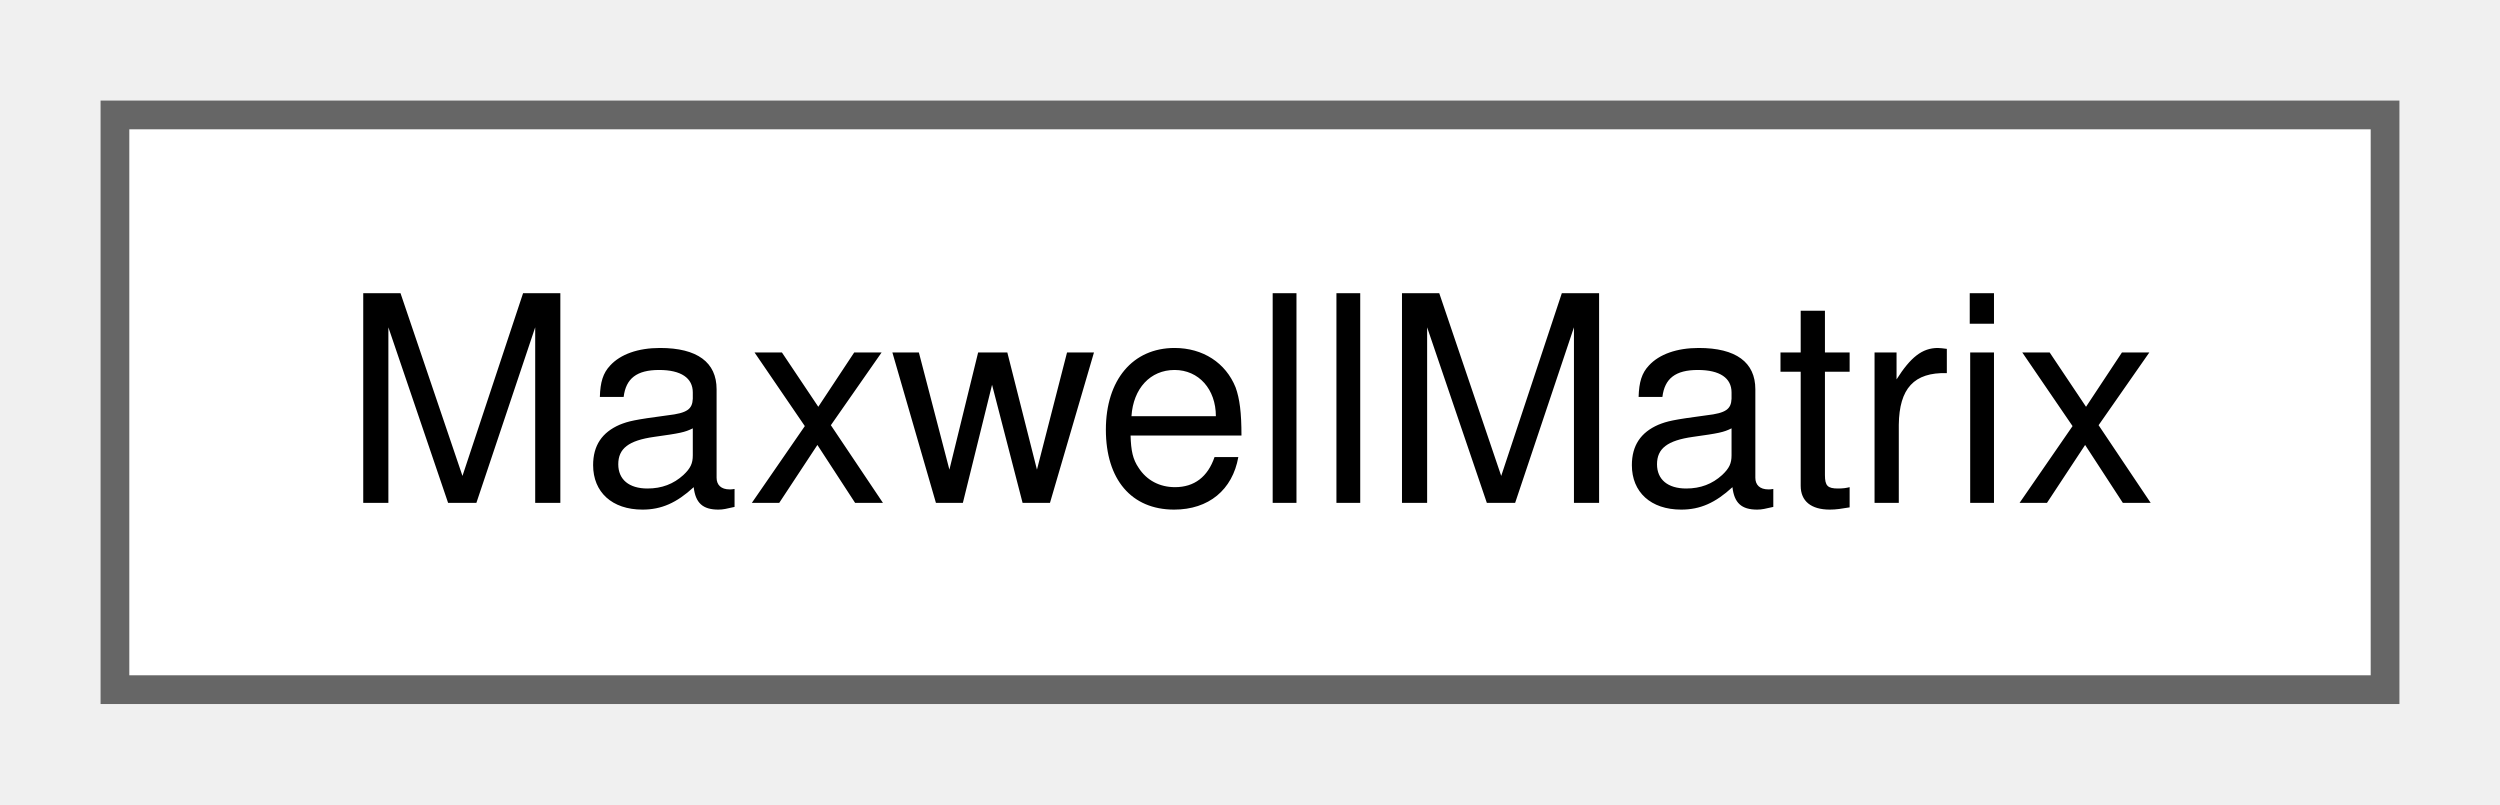
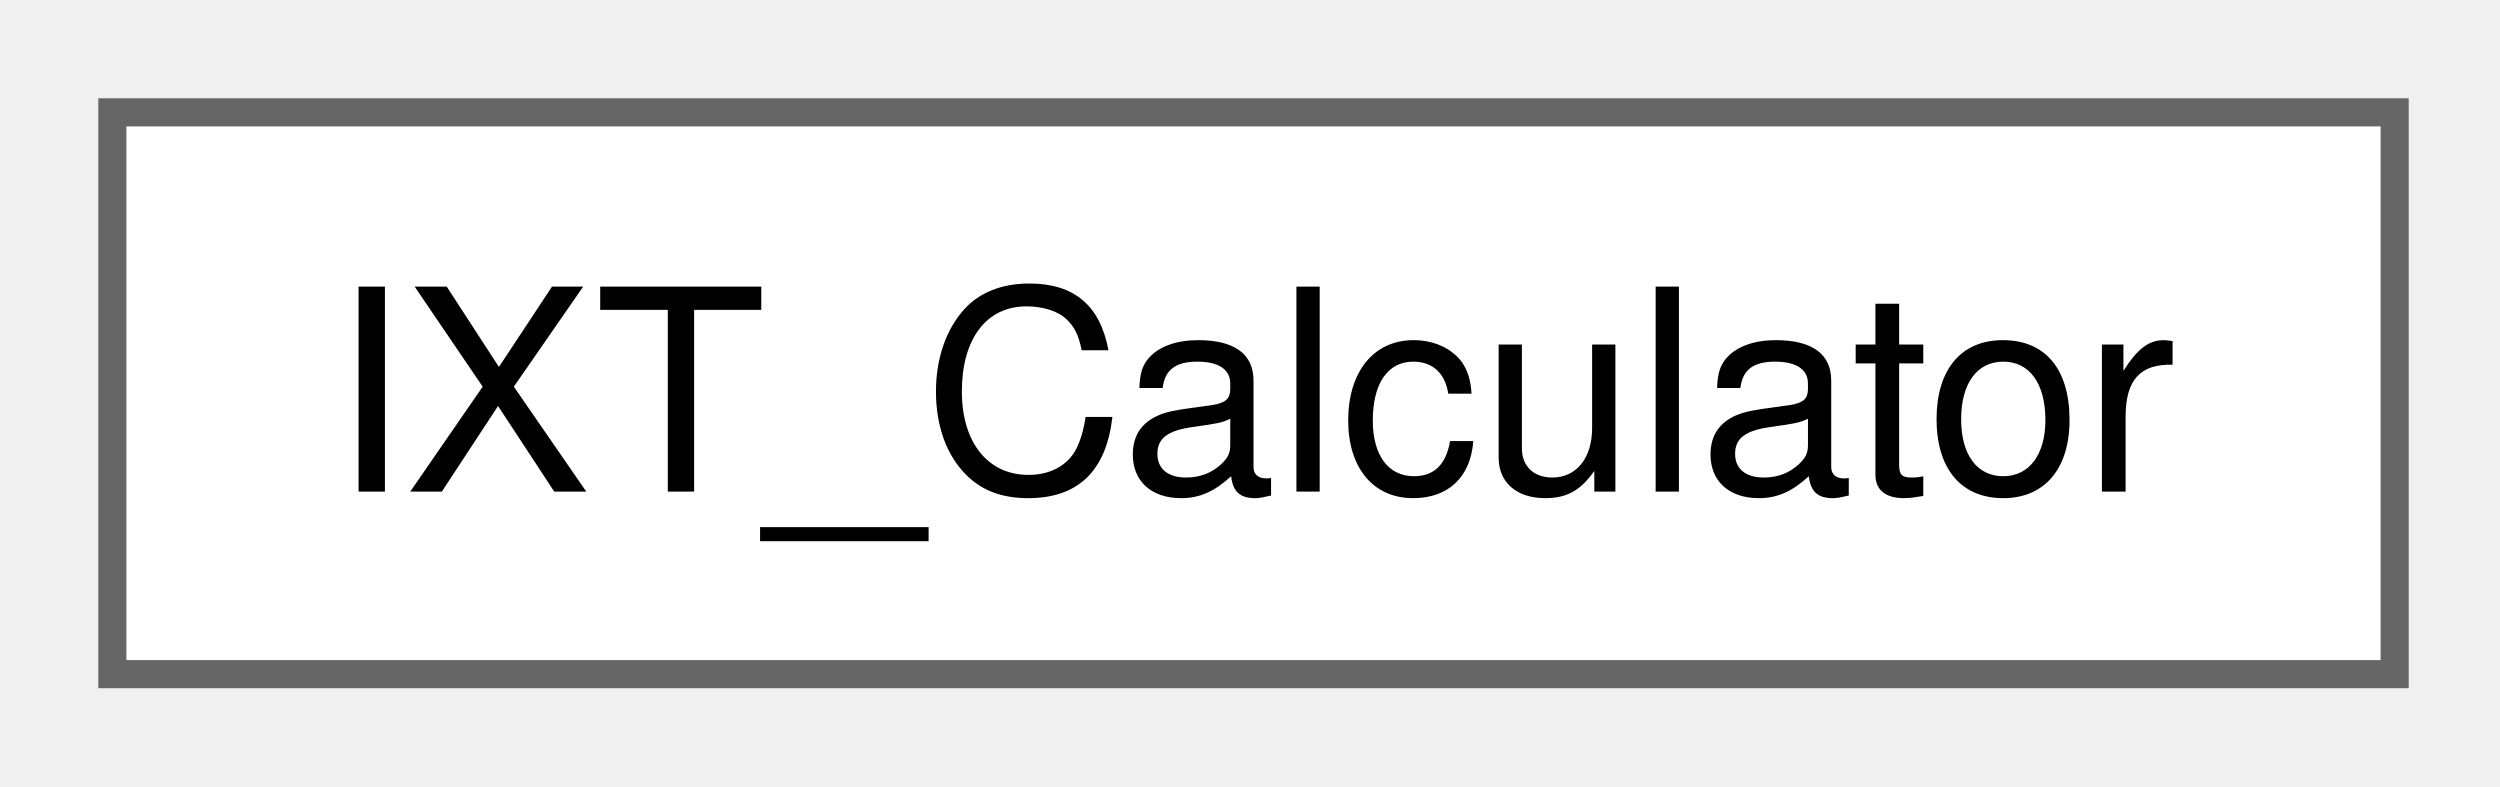
- <svg xmlns="http://www.w3.org/2000/svg" xmlns:xlink="http://www.w3.org/1999/xlink" width="87pt" height="28pt" viewBox="0.00 0.00 87.00 28.00">
+ <svg xmlns="http://www.w3.org/2000/svg" xmlns:xlink="http://www.w3.org/1999/xlink" width="89pt" height="28pt" viewBox="0.00 0.00 89.00 28.00">
  <g id="graph0" class="graph" transform="scale(1 1) rotate(0) translate(4 24)">
    <g id="Node000000" class="node">
      <g id="a_Node000000">
-         <a xlink:href="classSignalIntegrity_1_1Lib_1_1SParameters_1_1Devices_1_1WElement_1_1MaxwellMatrix.xhtml" target="_top" xlink:title="A Maxwell matrix is a lower triangular matrix that is related to the mutual matrix.">
-           <polygon fill="white" stroke="#666666" points="79,-20 0,-20 0,0 79,0 79,-20" />
-           <text xml:space="preserve" text-anchor="middle" x="39.5" y="-6.5" font-family="Helvetica,sans-Serif" font-size="10.00">MaxwellMatrix</text>
+         <a xlink:href="classIXT_1_1IXT__Calculator.xhtml" target="_top" xlink:title="Calculate integrated crosstalk from victim and aggressor channel responses.">
+           <polygon fill="white" stroke="#666666" points="81.25,-20 0,-20 0,0 81.25,0 81.25,-20" />
+           <text xml:space="preserve" text-anchor="middle" x="40.62" y="-6.5" font-family="Helvetica,sans-Serif" font-size="10.00">IXT_Calculator</text>
        </a>
      </g>
    </g>
  </g>
</svg>
